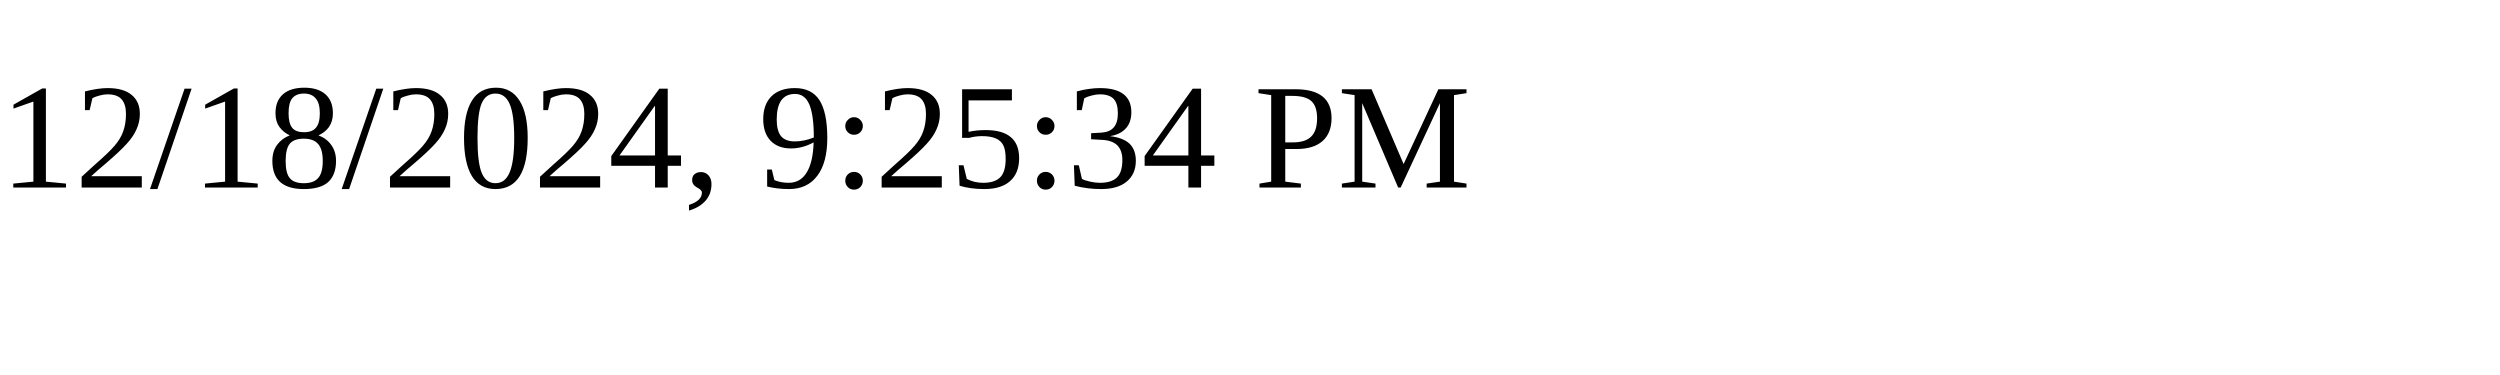
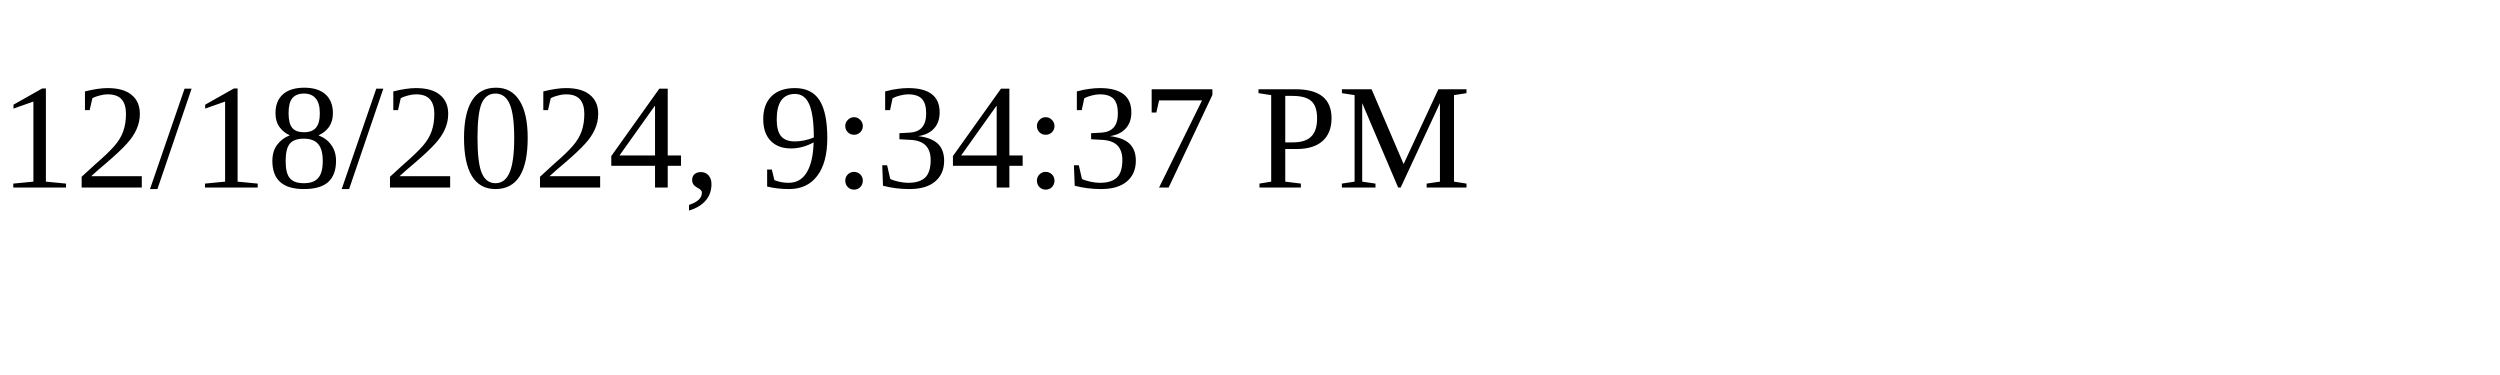
<svg xmlns="http://www.w3.org/2000/svg" height="30" width="200">
-   <text x="0" y="15">12/18/2024, 9:25:34 PM</text>
+   <text x="0" y="15">12/18/2024, 9:34:37 PM</text>
</svg>
